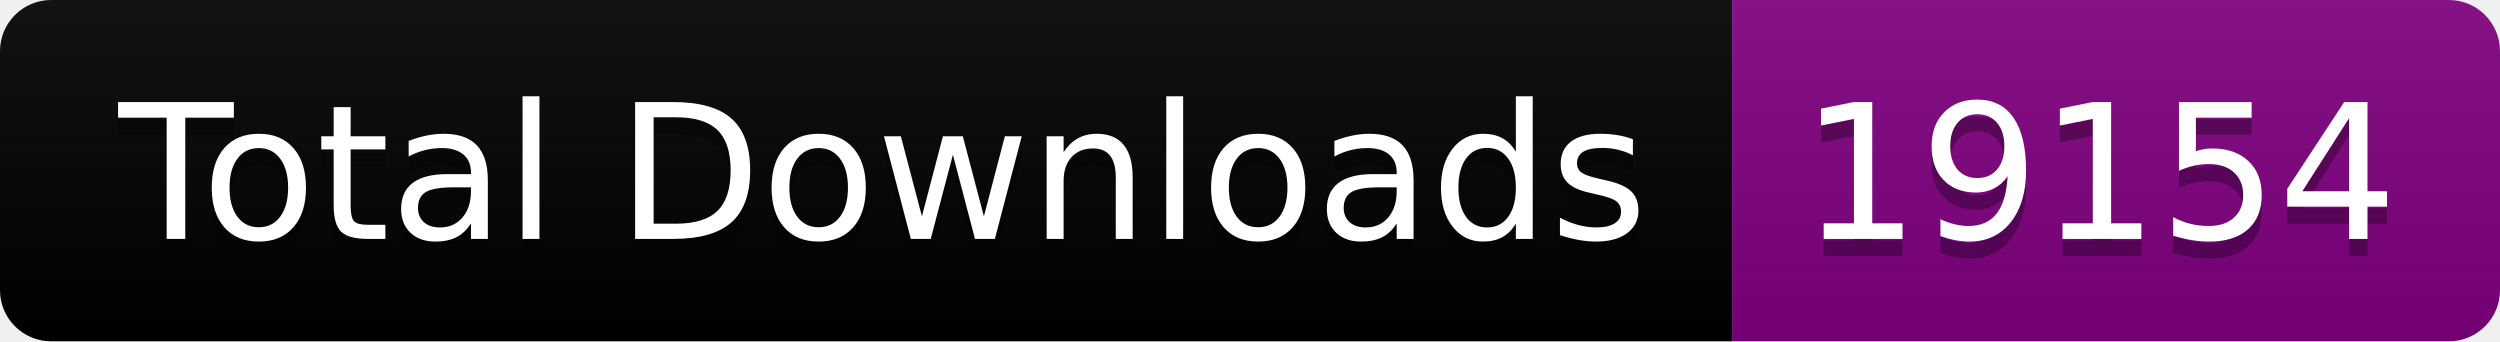
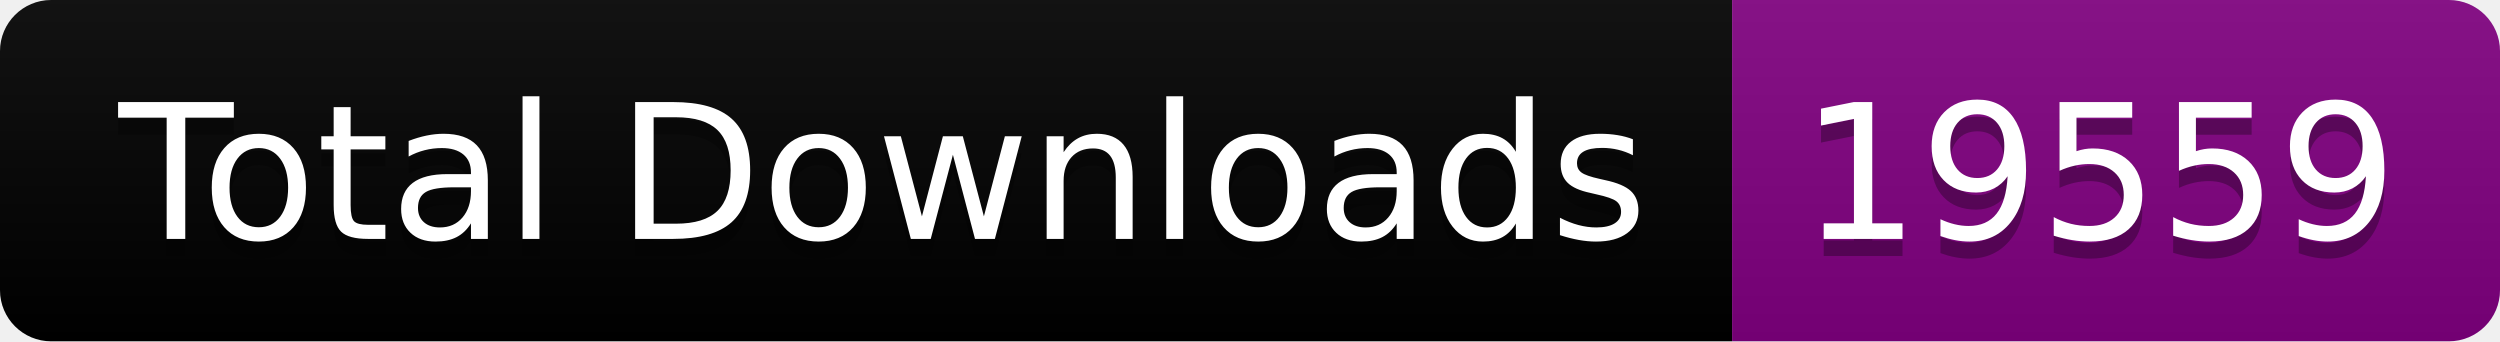
<svg xmlns="http://www.w3.org/2000/svg" width="146.5" height="20">
  <linearGradient id="smooth" x2="0" y2="100%">
    <stop offset="0" stop-color="#bbb" stop-opacity=".1" />
    <stop offset="1" stop-opacity=".1" />
  </linearGradient>
  <clipPath id="round">
    <rect width="146.5" height="20" rx="3" fill="#fff" />
  </clipPath>
  <g clip-path="url(#round)">
    <rect width="101.5" height="20" fill="black" />
    <rect x="101.5" width="45.0" height="20" fill="purple" />
    <rect width="146.5" height="20" fill="url(#smooth)" />
  </g>
  <g fill="#fff" text-anchor="middle" font-family="DejaVu Sans,Verdana,Geneva,sans-serif" font-size="110">
    <text x="517.5" y="150" fill="#010101" fill-opacity=".3" transform="scale(0.1)" textLength="915.0" lengthAdjust="spacing">Total Downloads</text>
    <text x="517.5" y="140" transform="scale(0.1)" textLength="915.0" lengthAdjust="spacing">Total Downloads</text>
-     <text x="1230.0" y="150" fill="#010101" fill-opacity=".3" transform="scale(0.1)" textLength="350.0" lengthAdjust="spacing">19154</text>
-     <text x="1230.0" y="140" transform="scale(0.1)" textLength="350.0" lengthAdjust="spacing">19154</text>
+     <text x="1230.0" y="150" fill="#010101" fill-opacity=".3" transform="scale(0.1)" textLength="350.0" lengthAdjust="spacing">19559</text>
+     <text x="1230.0" y="140" transform="scale(0.1)" textLength="350.0" lengthAdjust="spacing">19559</text>
  </g>
</svg>
